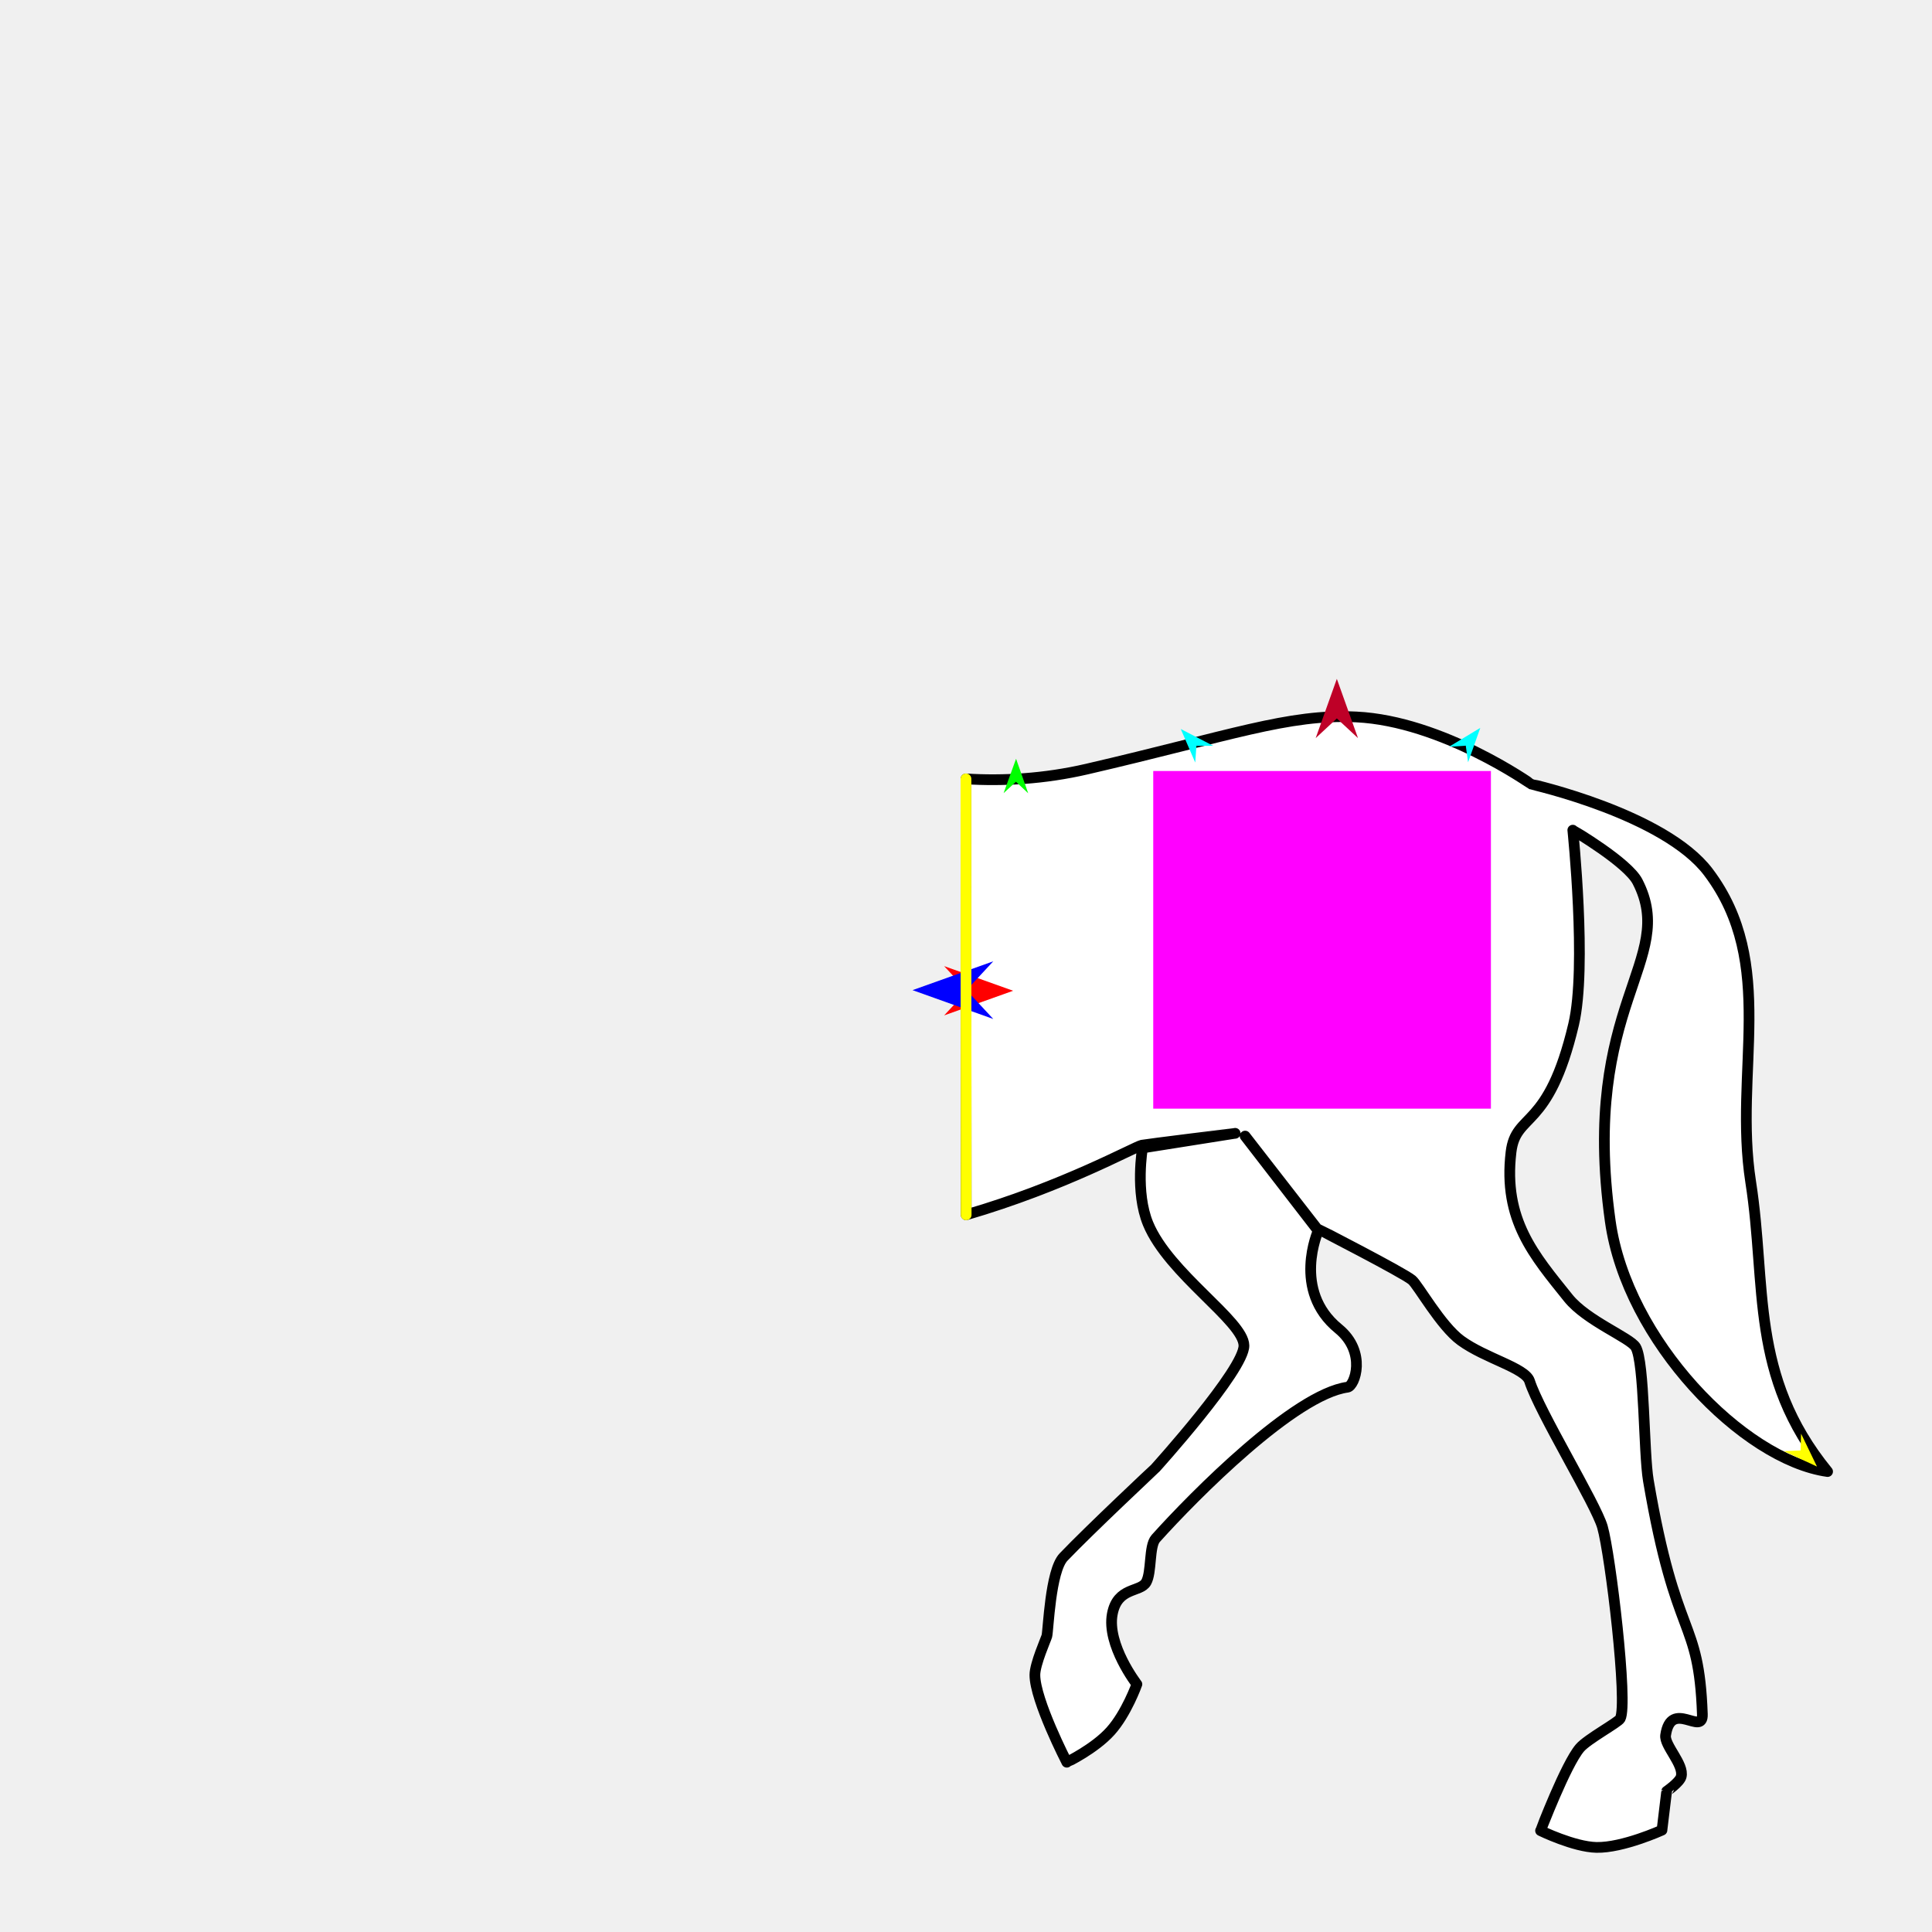
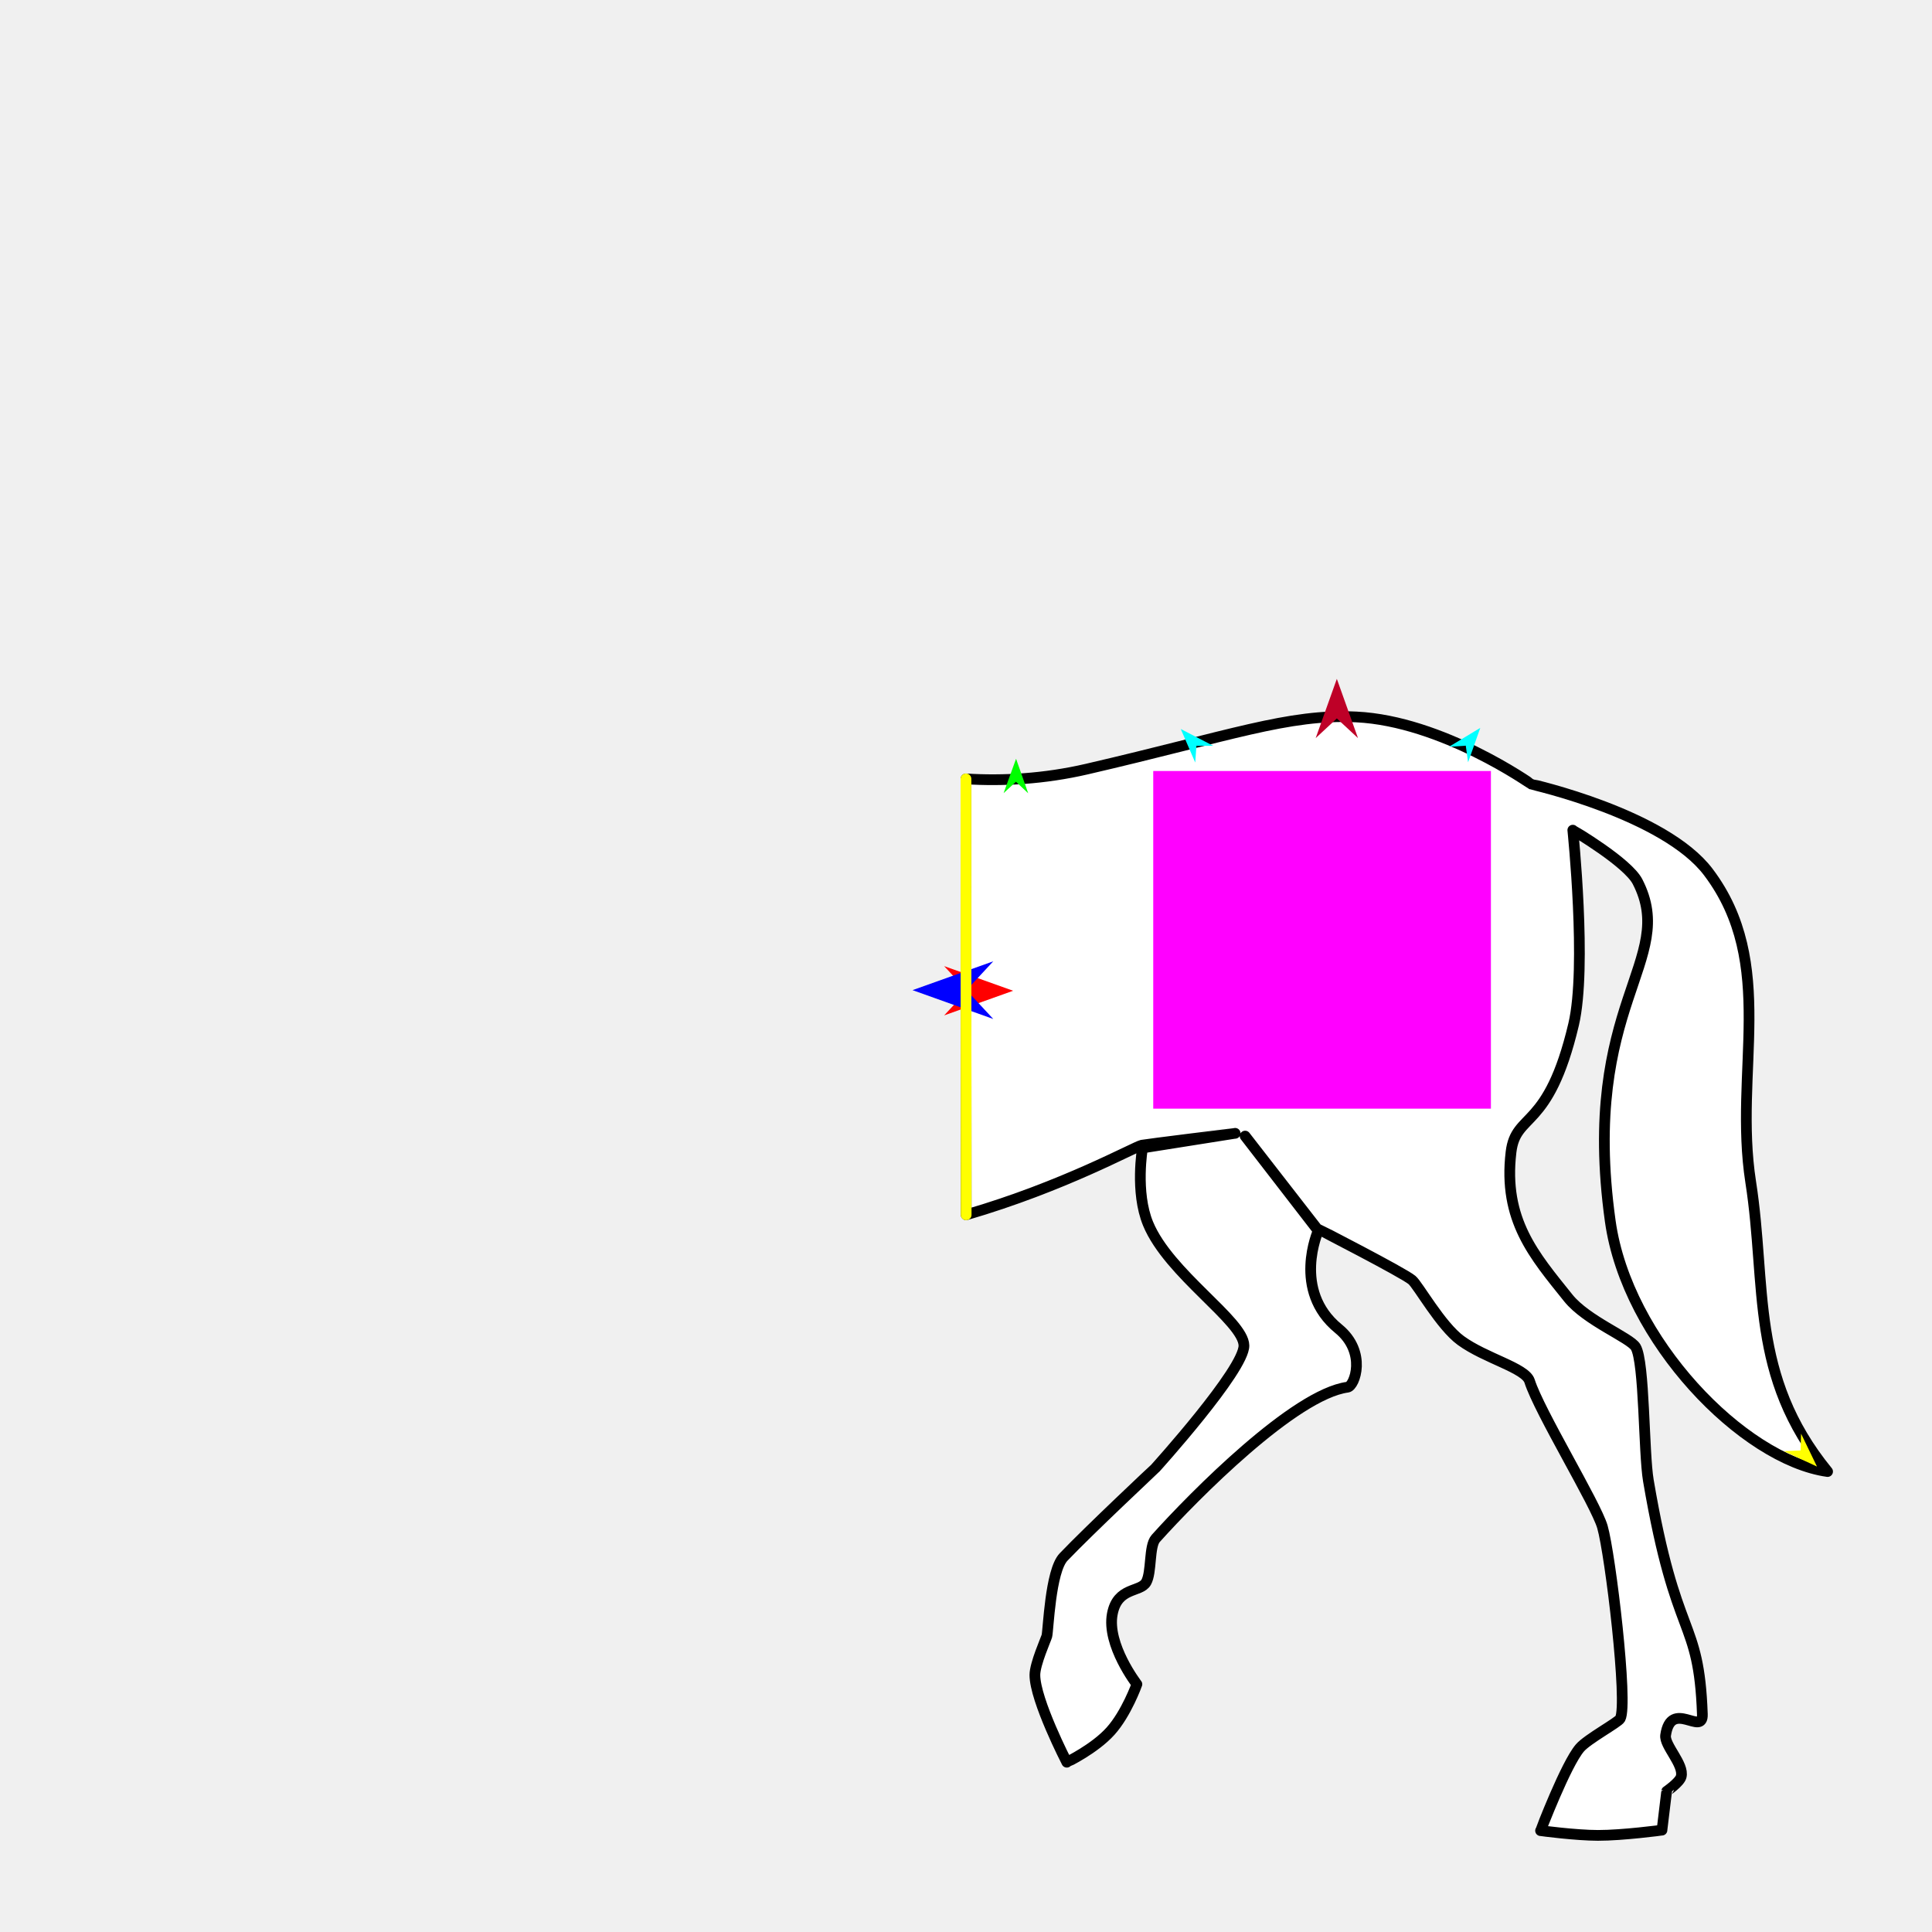
<svg xmlns="http://www.w3.org/2000/svg" version="1.1" id="Frame_0" width="720px" height="720px">
  <g id="halves">
    <g id="horse_hind">
      <g id="horse_hind">
-         <path fill="#ffffff" fill-rule="evenodd" stroke="#000000" stroke-width="4" stroke-linecap="round" stroke-linejoin="round" d="M 359.986 290.269 C 359.993 339.304 359.996 398.194 360.057 452.727 C 396.390 442.166 422.772 427.397 425.564 426.775 C 426.786 426.503 460.295 422.356 460.299 422.356 C 460.295 422.357 425.778 427.824 425.775 427.825 C 425.775 427.828 422.942 444.227 427.873 456.098 C 435.627 474.761 463.403 492.209 463.580 501.418 C 463.752 510.413 430.595 547.096 430.592 547.100 C 430.588 547.104 405.922 570.233 396.346 580.270 C 391.397 585.457 390.692 607.579 390.135 609.705 C 389.854 610.778 385.672 620.070 385.671 624.202 C 385.669 633.637 397.569 656.724 397.570 656.727 C 397.572 656.726 407.941 651.733 413.866 645.145 C 419.810 638.537 423.689 627.664 423.690 627.662 C 423.689 627.660 412.343 612.975 414.531 601.459 C 416.462 591.295 424.965 593.503 427.150 589.643 C 429.259 585.919 428.153 576.182 430.702 573.341 C 445.107 557.281 482.444 519.626 502.198 516.963 C 504.850 516.605 509.509 503.900 498.795 495.152 C 481.341 480.900 491.253 458.706 491.252 458.703 C 491.249 458.699 464.026 423.391 464.023 423.387 C 464.026 423.391 490.743 457.757 490.746 457.760 C 490.749 457.762 522.981 474.296 526.214 477.026 C 528.534 478.986 536.934 494.117 544.405 499.571 C 553.579 506.269 568.468 509.762 570.032 514.697 C 573.655 526.131 594.689 560.405 597.178 569.025 C 600.119 579.211 606.799 634.904 603.811 640.481 C 603.037 641.926 591.626 648.075 588.775 651.405 C 583.539 657.521 574.127 682.226 574.125 682.229 C 574.127 682.230 586.533 688.300 594.963 688.476 C 604.744 688.681 619.365 682.041 619.368 682.040 C 619.368 682.039 621.117 667.556 621.117 667.555 C 621.117 667.554 625.965 664.220 626.523 662.103 C 627.721 657.557 620.170 650.478 620.729 646.669 C 622.740 632.963 634.721 647.293 634.419 638.845 C 633.105 602.043 624.626 612.451 614.298 551.761 C 612.527 541.353 612.907 507.600 609.566 502.014 C 607.488 498.540 591.243 492.193 584.454 483.718 C 571.694 467.792 560.114 454.682 563.114 429.365 C 564.897 414.313 577.035 421.668 586.441 381.763 C 591.467 360.442 586.138 309.383 586.138 309.376 C 586.141 309.378 606.583 321.387 610.273 328.580 C 625.456 358.176 588.790 373.944 600.096 455.077 C 606.288 499.507 649.673 543.994 681.089 548.398 C 651.859 512.579 658.491 479.332 652.439 440.531 C 645.997 399.228 662.491 359.221 636.649 325.000 C 620.327 303.387 570.690 292.251 570.684 292.248 C 570.677 292.246 537.529 268.723 505.429 267.185 C 480.032 265.969 458.443 274.240 405.071 286.607 C 389.157 290.294 373.758 291.130 359.986 290.269 Z" />
+         <path fill="#ffffff" fill-rule="evenodd" stroke="#000000" stroke-width="4" stroke-linecap="round" stroke-linejoin="round" d="M 359.986 290.269 C 359.993 339.304 359.996 398.194 360.057 452.727 C 396.390 442.166 422.772 427.397 425.564 426.775 C 426.786 426.503 460.295 422.356 460.299 422.356 C 460.295 422.357 425.778 427.824 425.775 427.825 C 425.775 427.828 422.942 444.227 427.873 456.098 C 435.627 474.761 463.403 492.209 463.580 501.418 C 463.752 510.413 430.595 547.096 430.592 547.100 C 430.588 547.104 405.922 570.233 396.346 580.270 C 391.397 585.457 390.692 607.579 390.135 609.705 C 389.854 610.778 385.672 620.070 385.671 624.202 C 385.669 633.637 397.569 656.724 397.570 656.727 C 397.572 656.726 407.941 651.733 413.866 645.145 C 419.810 638.537 423.689 627.664 423.690 627.662 C 423.689 627.660 412.343 612.975 414.531 601.459 C 416.462 591.295 424.965 593.503 427.150 589.643 C 429.259 585.919 428.153 576.182 430.702 573.341 C 445.107 557.281 482.444 519.626 502.198 516.963 C 504.850 516.605 509.509 503.900 498.795 495.152 C 481.341 480.900 491.253 458.706 491.252 458.703 C 491.249 458.699 464.026 423.391 464.023 423.387 C 464.026 423.391 490.743 457.757 490.746 457.760 C 490.749 457.762 522.981 474.296 526.214 477.026 C 528.534 478.986 536.934 494.117 544.405 499.571 C 553.579 506.269 568.468 509.762 570.032 514.697 C 573.655 526.131 594.689 560.405 597.178 569.025 C 600.119 579.211 606.799 634.904 603.811 640.481 C 603.037 641.926 591.626 648.075 588.775 651.405 C 583.539 657.521 574.127 682.226 574.125 682.229 C 574.127 682.229 587.201 683.986 595.523 683.995 C 604.797 684.006 619.365 682.040 619.368 682.040 C 619.368 682.039 621.117 667.556 621.117 667.555 C 621.117 667.554 625.965 664.220 626.523 662.103 C 627.721 657.557 620.170 650.478 620.729 646.669 C 622.740 632.963 634.721 647.293 634.419 638.845 C 633.105 602.043 624.626 612.451 614.298 551.761 C 612.527 541.353 612.907 507.600 609.566 502.014 C 607.488 498.540 591.243 492.193 584.454 483.718 C 571.694 467.792 560.114 454.682 563.114 429.365 C 564.897 414.313 577.035 421.668 586.441 381.763 C 591.467 360.442 586.138 309.383 586.138 309.376 C 586.141 309.378 606.583 321.387 610.273 328.580 C 625.456 358.176 588.790 373.944 600.096 455.077 C 606.288 499.507 649.673 543.994 681.089 548.398 C 651.859 512.579 658.491 479.332 652.439 440.531 C 645.997 399.228 662.491 359.221 636.649 325.000 C 620.327 303.387 570.690 292.251 570.684 292.248 C 570.677 292.246 537.529 268.723 505.429 267.185 C 480.032 265.969 458.443 274.240 405.071 286.607 C 389.157 290.294 373.758 291.130 359.986 290.269 Z" />
      </g>
      <g id="specs_2">
        <path fill="#ff00ff" fill-rule="evenodd" stroke="none" d="M 429.779 413.163 C 429.791 413.163 555.608 413.163 555.621 413.163 C 555.621 413.150 555.621 287.334 555.621 287.321 C 555.608 287.321 429.791 287.321 429.779 287.321 C 429.779 287.334 429.779 413.150 429.779 413.163 Z" />
        <path fill="#ff0000" fill-rule="evenodd" stroke="none" d="M 377.570 369.228 C 377.567 369.229 351.856 378.411 351.853 378.412 C 351.854 378.411 360.398 369.229 360.399 369.228 C 360.398 369.227 351.854 360.045 351.853 360.044 C 351.856 360.045 377.567 369.227 377.570 369.228 Z" />
        <path fill="#0000ff" fill-rule="evenodd" stroke="none" d="M 340.075 368.999 C 340.078 368.998 370.164 358.253 370.167 358.252 C 370.167 358.253 360.169 368.998 360.168 368.999 C 360.169 369.000 370.167 379.745 370.167 379.746 C 370.164 379.745 340.078 369.000 340.075 368.999 Z" />
        <path fill="#ffff00" fill-rule="evenodd" stroke="none" d="M 677.136 546.539 C 677.136 546.537 671.206 534.280 671.205 534.279 C 671.205 534.279 671.031 540.533 671.031 540.533 C 671.030 540.533 664.781 540.810 664.780 540.810 C 664.782 540.811 677.135 546.538 677.136 546.539 Z" />
        <path fill="#00ff00" fill-rule="evenodd" stroke="none" d="M 378.660 282.773 C 378.659 282.774 374.015 295.574 374.014 295.575 C 374.015 295.575 378.616 291.337 378.616 291.337 C 378.617 291.337 383.175 295.621 383.176 295.621 C 383.175 295.620 378.660 282.774 378.660 282.773 Z" />
        <path fill="#00ffff" fill-rule="evenodd" stroke="none" d="M 551.658 271.251 C 551.658 271.252 547.112 284.088 547.111 284.089 C 547.111 284.088 546.251 277.892 546.251 277.892 C 546.250 277.892 540.008 278.304 540.008 278.304 C 540.009 278.303 551.657 271.252 551.658 271.251 Z" />
        <path fill="#00ffff" fill-rule="evenodd" stroke="none" d="M 440.036 271.676 C 440.036 271.677 445.428 284.181 445.428 284.183 C 445.428 284.182 445.874 277.942 445.874 277.942 C 445.875 277.942 452.130 277.937 452.131 277.937 C 452.129 277.936 440.037 271.677 440.036 271.676 Z" />
        <path fill="#be0027" fill-rule="evenodd" stroke="none" d="M 498.202 252.993 C 498.202 252.995 506.086 275.071 506.087 275.073 C 506.086 275.073 498.202 267.737 498.202 267.736 C 498.201 267.737 490.317 275.073 490.316 275.073 C 490.317 275.071 498.201 252.995 498.202 252.993 Z" />
        <path fill="none" stroke="#ffff00" stroke-width="4" stroke-linecap="round" stroke-linejoin="round" d="M 359.986 290.269 C 359.993 339.304 359.996 398.194 360.057 452.727 " />
      </g>
    </g>
  </g>
  <g id="combos">
</g>
</svg>
